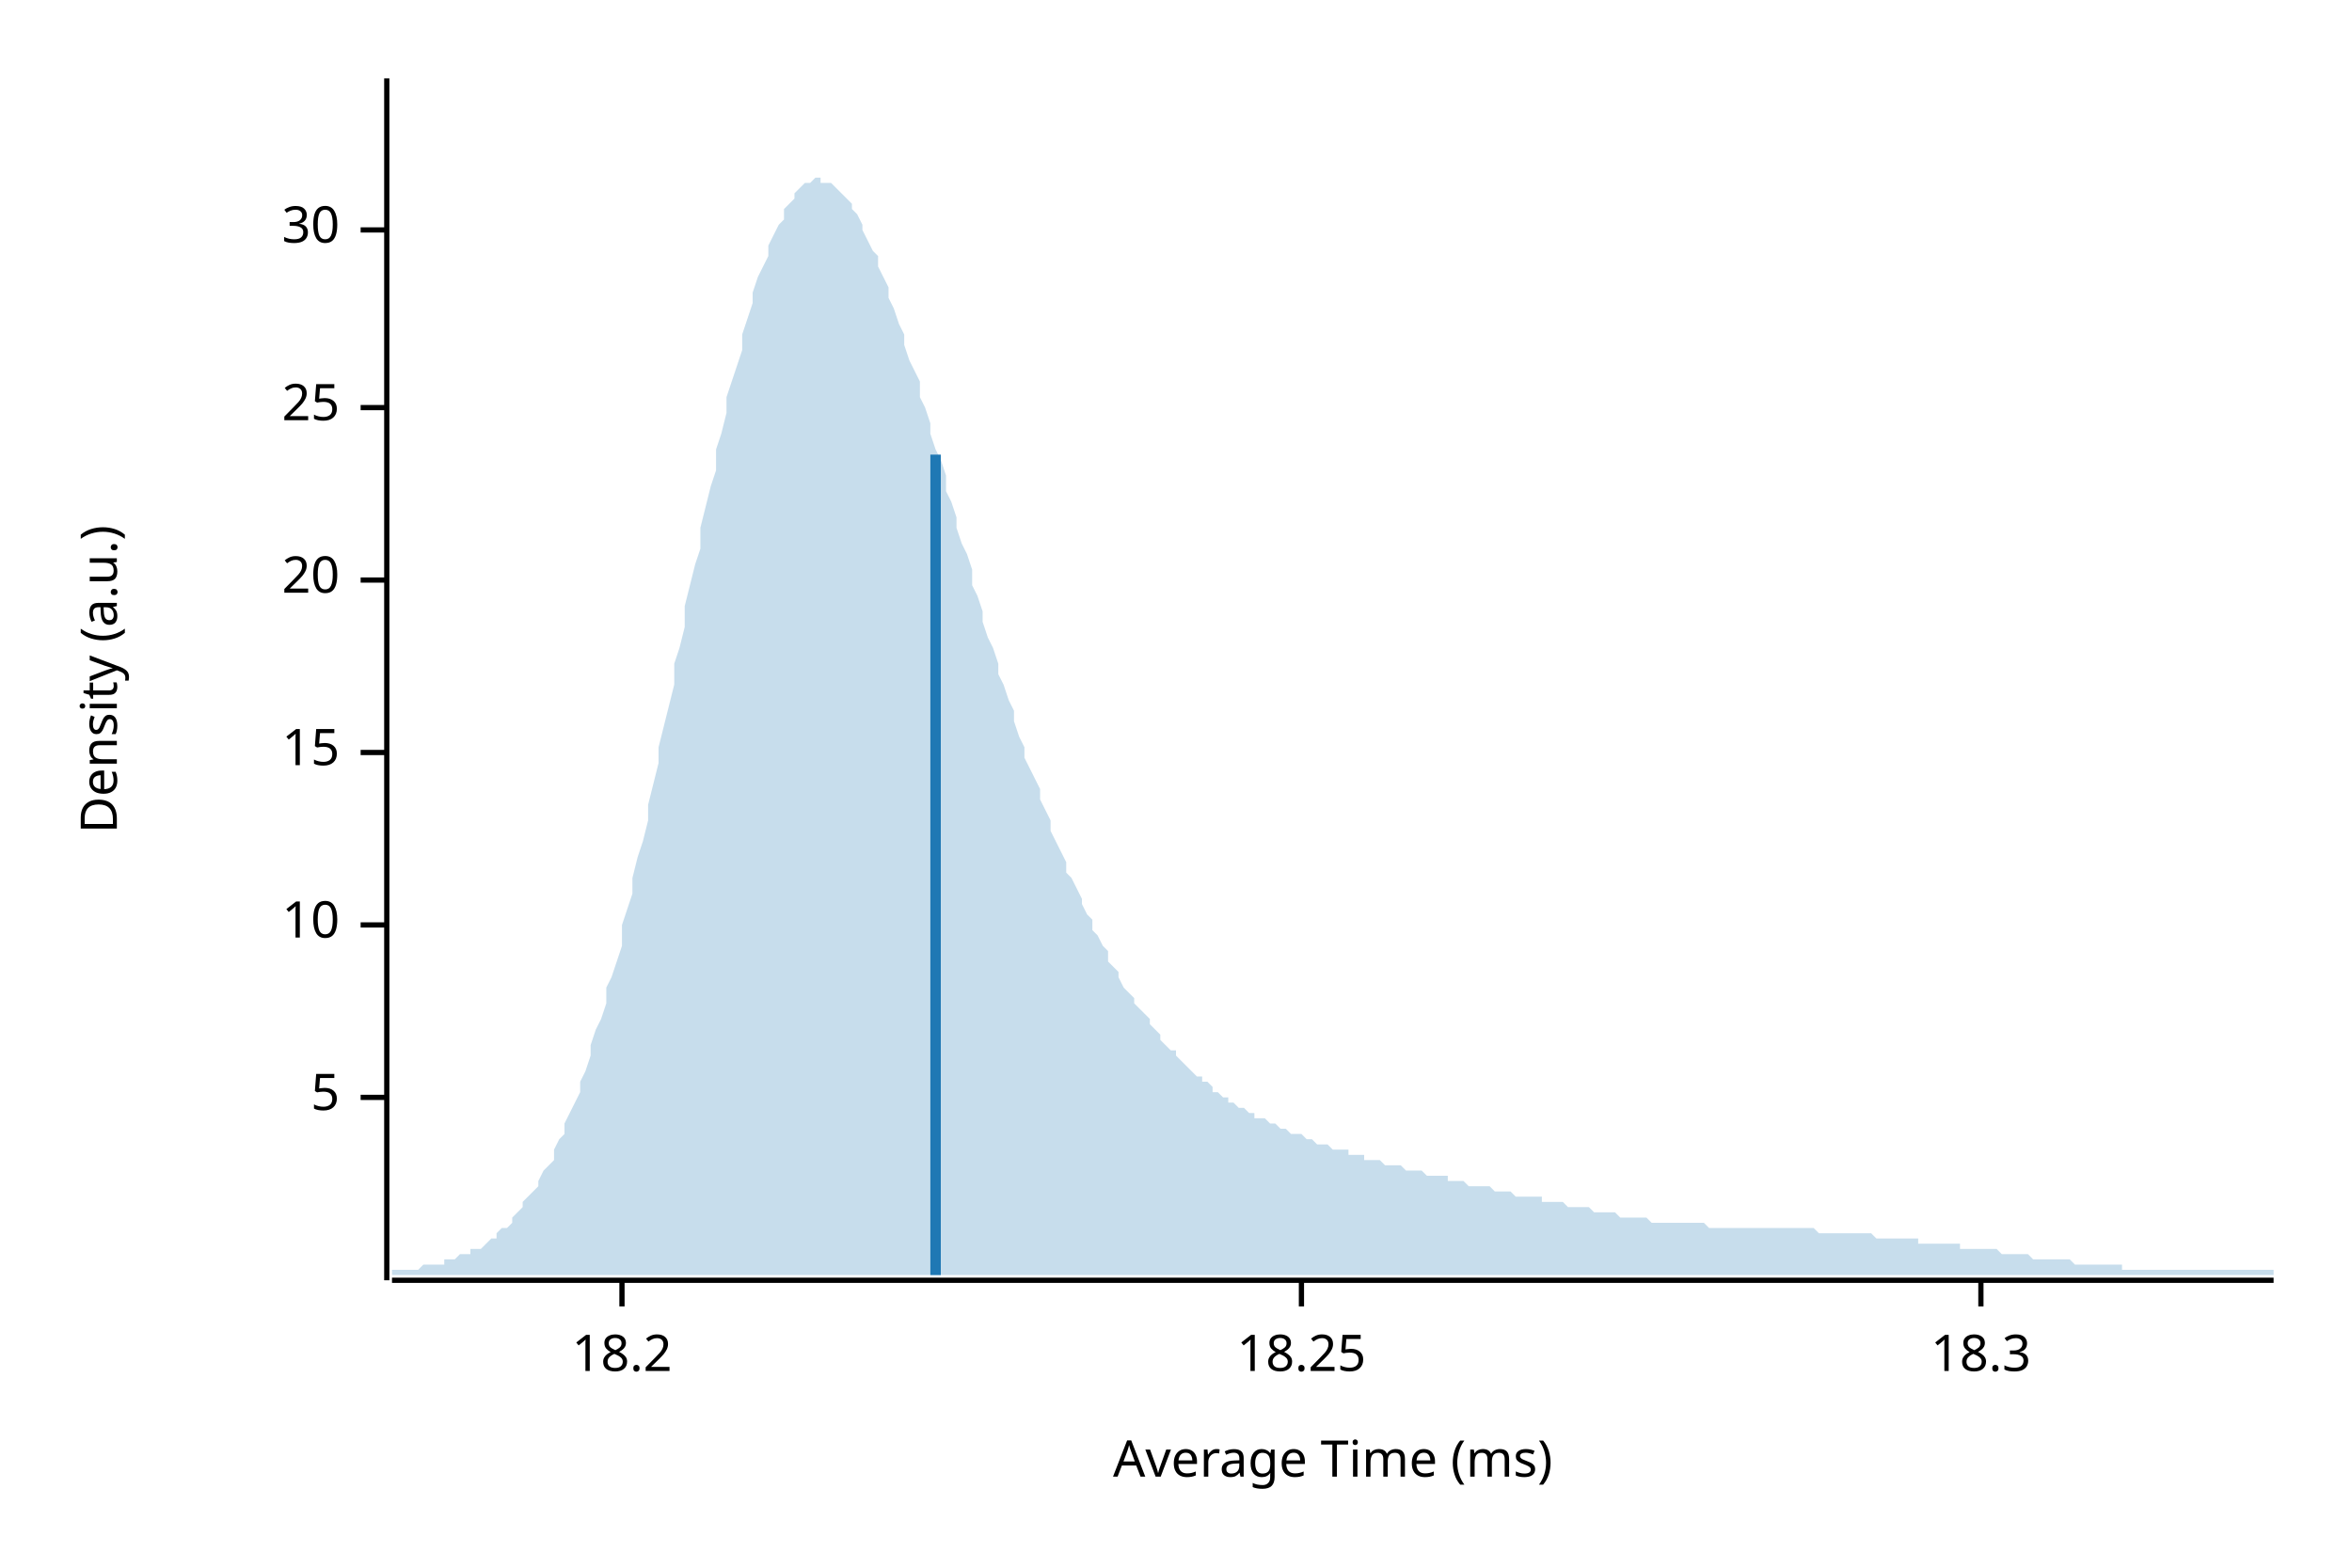
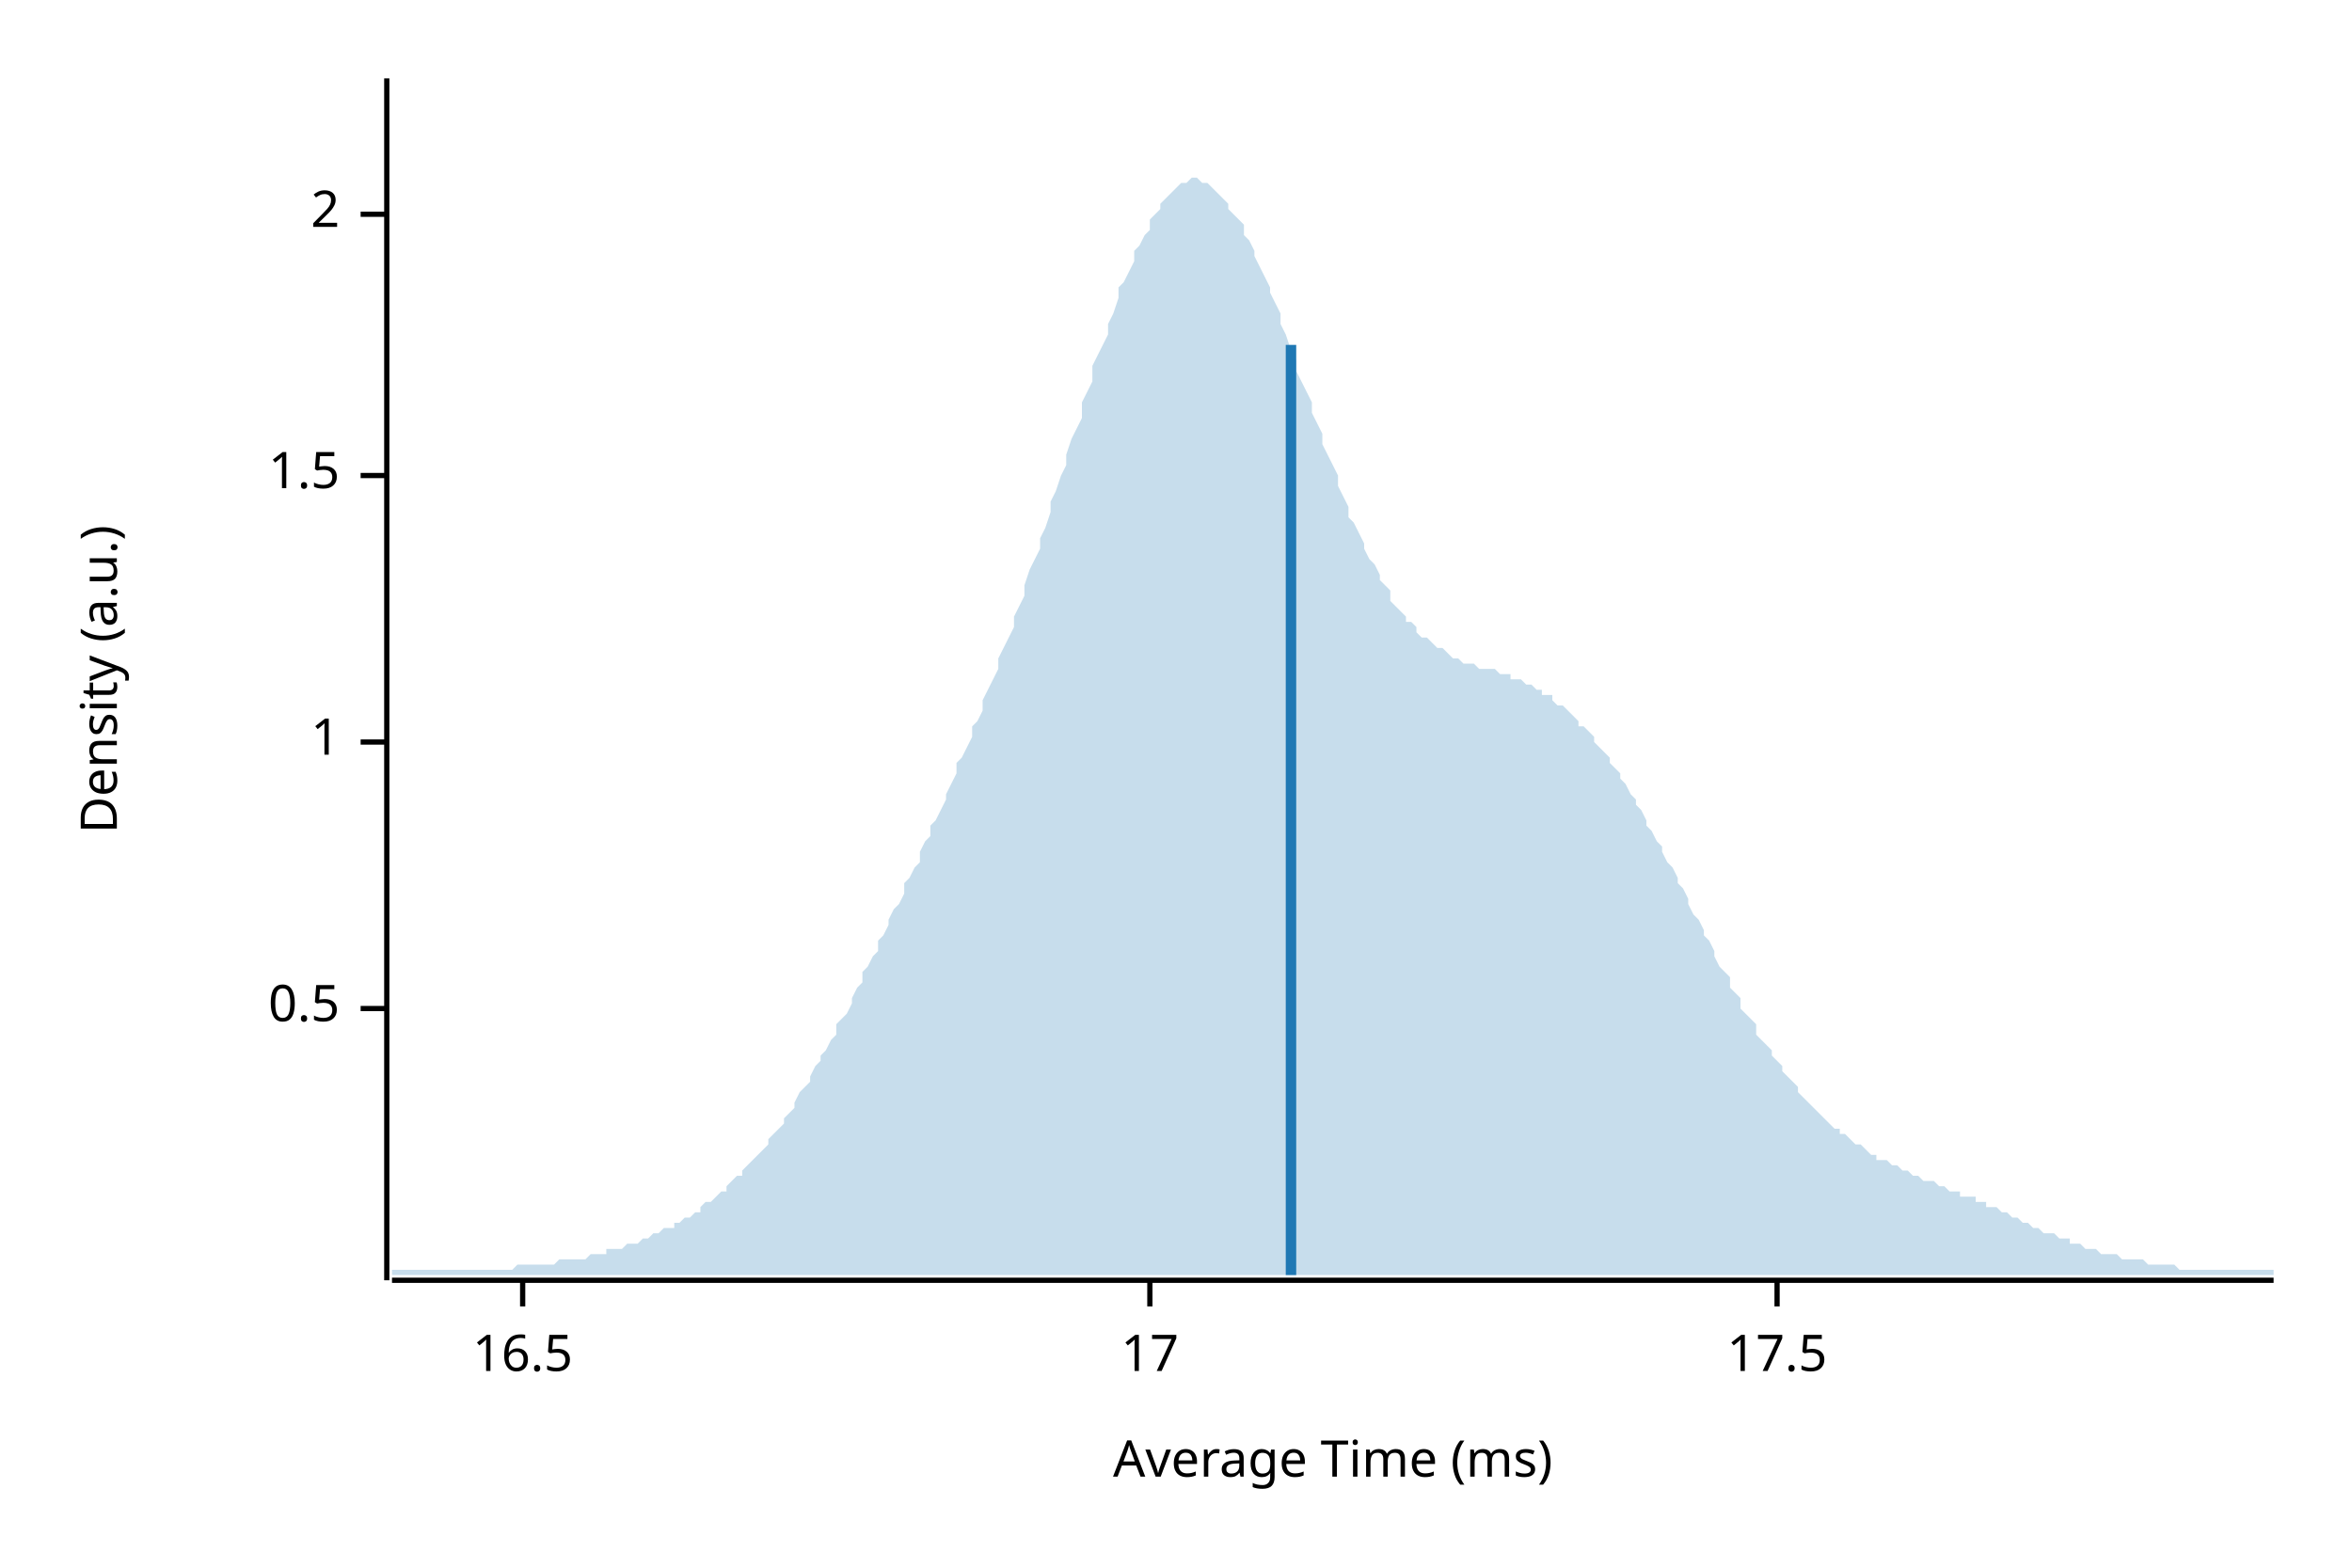
<svg xmlns="http://www.w3.org/2000/svg" width="450" height="300" viewBox="0 0 450 300">
  <text x="15" y="130" dy="0.76em" text-anchor="middle" font-family="sans-serif" font-size="9.677" opacity="1" fill="#000000" transform="rotate(270, 15, 130)">
Density (a.u.)
</text>
  <text x="255" y="285" dy="-0.5ex" text-anchor="middle" font-family="sans-serif" font-size="9.677" opacity="1" fill="#000000">
Average Time (ms)
</text>
  <polyline fill="none" opacity="1" stroke="#000000" stroke-width="1" points="74,15 74,245 " />
-   <text x="65" y="210" dy="0.5ex" text-anchor="end" font-family="sans-serif" font-size="9.677" opacity="1" fill="#000000">
- 5
+   <text x="65" y="193" dy="0.5ex" text-anchor="end" font-family="sans-serif" font-size="9.677" opacity="1" fill="#000000">
+ 0.5
</text>
-   <polyline fill="none" opacity="1" stroke="#000000" stroke-width="1" points="69,210 74,210 " />
-   <text x="65" y="177" dy="0.5ex" text-anchor="end" font-family="sans-serif" font-size="9.677" opacity="1" fill="#000000">
- 10
+   <polyline fill="none" opacity="1" stroke="#000000" stroke-width="1" points="69,193 74,193 " />
+   <text x="65" y="142" dy="0.5ex" text-anchor="end" font-family="sans-serif" font-size="9.677" opacity="1" fill="#000000">
+ 1
</text>
-   <polyline fill="none" opacity="1" stroke="#000000" stroke-width="1" points="69,177 74,177 " />
-   <text x="65" y="144" dy="0.5ex" text-anchor="end" font-family="sans-serif" font-size="9.677" opacity="1" fill="#000000">
- 15
+   <polyline fill="none" opacity="1" stroke="#000000" stroke-width="1" points="69,142 74,142 " />
+   <text x="65" y="91" dy="0.5ex" text-anchor="end" font-family="sans-serif" font-size="9.677" opacity="1" fill="#000000">
+ 1.5
</text>
-   <polyline fill="none" opacity="1" stroke="#000000" stroke-width="1" points="69,144 74,144 " />
-   <text x="65" y="111" dy="0.5ex" text-anchor="end" font-family="sans-serif" font-size="9.677" opacity="1" fill="#000000">
- 20
+   <polyline fill="none" opacity="1" stroke="#000000" stroke-width="1" points="69,91 74,91 " />
+   <text x="65" y="41" dy="0.5ex" text-anchor="end" font-family="sans-serif" font-size="9.677" opacity="1" fill="#000000">
+ 2
</text>
-   <polyline fill="none" opacity="1" stroke="#000000" stroke-width="1" points="69,111 74,111 " />
-   <text x="65" y="78" dy="0.5ex" text-anchor="end" font-family="sans-serif" font-size="9.677" opacity="1" fill="#000000">
- 25
+   <polyline fill="none" opacity="1" stroke="#000000" stroke-width="1" points="69,41 74,41 " />
+   <polyline fill="none" opacity="1" stroke="#000000" stroke-width="1" points="75,245 435,245 " />
+   <text x="100" y="255" dy="0.76em" text-anchor="middle" font-family="sans-serif" font-size="9.677" opacity="1" fill="#000000">
+ 16.5
</text>
-   <polyline fill="none" opacity="1" stroke="#000000" stroke-width="1" points="69,78 74,78 " />
-   <text x="65" y="44" dy="0.5ex" text-anchor="end" font-family="sans-serif" font-size="9.677" opacity="1" fill="#000000">
- 30
+   <polyline fill="none" opacity="1" stroke="#000000" stroke-width="1" points="100,245 100,250 " />
+   <text x="220" y="255" dy="0.76em" text-anchor="middle" font-family="sans-serif" font-size="9.677" opacity="1" fill="#000000">
+ 17
</text>
-   <polyline fill="none" opacity="1" stroke="#000000" stroke-width="1" points="69,44 74,44 " />
-   <polyline fill="none" opacity="1" stroke="#000000" stroke-width="1" points="75,245 435,245 " />
-   <text x="119" y="255" dy="0.76em" text-anchor="middle" font-family="sans-serif" font-size="9.677" opacity="1" fill="#000000">
- 18.2
+   <polyline fill="none" opacity="1" stroke="#000000" stroke-width="1" points="220,245 220,250 " />
+   <text x="340" y="255" dy="0.76em" text-anchor="middle" font-family="sans-serif" font-size="9.677" opacity="1" fill="#000000">
+ 17.5
</text>
-   <polyline fill="none" opacity="1" stroke="#000000" stroke-width="1" points="119,245 119,250 " />
-   <text x="249" y="255" dy="0.76em" text-anchor="middle" font-family="sans-serif" font-size="9.677" opacity="1" fill="#000000">
- 18.25
- </text>
-   <polyline fill="none" opacity="1" stroke="#000000" stroke-width="1" points="249,245 249,250 " />
-   <text x="379" y="255" dy="0.76em" text-anchor="middle" font-family="sans-serif" font-size="9.677" opacity="1" fill="#000000">
- 18.3
- </text>
-   <polyline fill="none" opacity="1" stroke="#000000" stroke-width="1" points="379,245 379,250 " />
-   <polygon opacity="0.25" fill="#1F78B4" points="75,243 75,243 76,243 77,243 77,243 78,243 79,243 80,243 80,243 81,242 82,242 82,242 83,242 84,242 85,242 85,241 86,241 87,241 87,241 88,240 89,240 90,240 90,239 91,239 92,239 93,238 93,238 94,237 95,237 95,236 96,235 97,235 98,234 98,233 99,232 100,231 100,230 101,229 102,228 103,227 103,226 104,224 105,223 106,222 106,220 107,218 108,217 108,215 109,213 110,211 111,209 111,207 112,205 113,202 113,200 114,197 115,195 116,192 116,189 117,187 118,184 119,181 119,177 120,174 121,171 121,168 122,164 123,161 124,157 124,154 125,150 126,146 126,143 127,139 128,135 129,131 129,127 130,124 131,120 131,116 132,112 133,108 134,105 134,101 135,97 136,93 137,90 137,86 138,83 139,79 139,76 140,73 141,70 142,67 142,64 143,61 144,58 144,56 145,53 146,51 147,49 147,47 148,45 149,43 150,42 150,40 151,39 152,38 152,37 153,36 154,35 155,35 155,35 156,34 157,34 157,35 158,35 159,35 160,36 160,36 161,37 162,38 163,39 163,40 164,41 165,43 165,44 166,46 167,48 168,49 168,51 169,53 170,55 170,57 171,59 172,62 173,64 173,66 174,69 175,71 176,73 176,76 177,78 178,81 178,83 179,86 180,88 181,91 181,94 182,96 183,99 183,101 184,104 185,106 186,109 186,112 187,114 188,117 188,119 189,122 190,124 191,127 191,129 192,131 193,134 194,136 194,138 195,141 196,143 196,145 197,147 198,149 199,151 199,153 200,155 201,157 201,159 202,161 203,163 204,165 204,167 205,168 206,170 207,172 207,173 208,175 209,176 209,178 210,179 211,181 212,182 212,184 213,185 214,186 214,187 215,189 216,190 217,191 217,192 218,193 219,194 220,195 220,196 221,197 222,198 222,199 223,200 224,201 225,201 225,202 226,203 227,204 227,204 228,205 229,206 230,206 230,207 231,207 232,208 232,209 233,209 234,210 235,210 235,211 236,211 237,212 238,212 238,212 239,213 240,213 240,214 241,214 242,214 243,215 243,215 244,215 245,216 245,216 246,216 247,217 248,217 248,217 249,217 250,218 251,218 251,218 252,219 253,219 253,219 254,219 255,220 256,220 256,220 257,220 258,220 258,221 259,221 260,221 261,221 261,222 262,222 263,222 264,222 264,222 265,223 266,223 266,223 267,223 268,223 269,224 269,224 270,224 271,224 271,224 272,224 273,225 274,225 274,225 275,225 276,225 277,225 277,226 278,226 279,226 279,226 280,226 281,227 282,227 282,227 283,227 284,227 284,227 285,227 286,228 287,228 287,228 288,228 289,228 289,228 290,229 291,229 292,229 292,229 293,229 294,229 295,229 295,230 296,230 297,230 297,230 298,230 299,230 300,231 300,231 301,231 302,231 302,231 303,231 304,231 305,232 305,232 306,232 307,232 308,232 308,232 309,232 310,233 310,233 311,233 312,233 313,233 313,233 314,233 315,233 315,233 316,234 317,234 318,234 318,234 319,234 320,234 321,234 321,234 322,234 323,234 323,234 324,234 325,234 326,234 326,234 327,235 328,235 328,235 329,235 330,235 331,235 331,235 332,235 333,235 333,235 334,235 335,235 336,235 336,235 337,235 338,235 339,235 339,235 340,235 341,235 341,235 342,235 343,235 344,235 344,235 345,235 346,235 346,235 347,235 348,236 349,236 349,236 350,236 351,236 352,236 352,236 353,236 354,236 354,236 355,236 356,236 357,236 357,236 358,236 359,237 359,237 360,237 361,237 362,237 362,237 363,237 364,237 365,237 365,237 366,237 367,237 367,238 368,238 369,238 370,238 370,238 371,238 372,238 372,238 373,238 374,238 375,238 375,239 376,239 377,239 378,239 378,239 379,239 380,239 380,239 381,239 382,239 383,240 383,240 384,240 385,240 385,240 386,240 387,240 388,240 388,240 389,241 390,241 390,241 391,241 392,241 393,241 393,241 394,241 395,241 396,241 396,241 397,242 398,242 398,242 399,242 400,242 401,242 401,242 402,242 403,242 403,242 404,242 405,242 406,242 406,243 407,243 408,243 409,243 409,243 410,243 411,243 411,243 412,243 413,243 414,243 414,243 415,243 416,243 416,243 417,243 418,243 419,243 419,243 420,243 421,243 422,243 422,243 423,243 424,243 424,243 425,243 426,243 427,243 427,243 428,243 429,243 429,243 430,243 431,243 432,243 432,243 433,243 434,243 435,243 435,244 75,244 " />
-   <polyline fill="none" opacity="1" stroke="#1F78B4" stroke-width="2" points="179,244 179,87 " />
+   <polyline fill="none" opacity="1" stroke="#000000" stroke-width="1" points="340,245 340,250 " />
+   <polygon opacity="0.25" fill="#1F78B4" points="75,243 75,243 76,243 77,243 77,243 78,243 79,243 80,243 80,243 81,243 82,243 82,243 83,243 84,243 85,243 85,243 86,243 87,243 87,243 88,243 89,243 90,243 90,243 91,243 92,243 93,243 93,243 94,243 95,243 95,243 96,243 97,243 98,243 98,243 99,242 100,242 100,242 101,242 102,242 103,242 103,242 104,242 105,242 106,242 106,242 107,241 108,241 108,241 109,241 110,241 111,241 111,241 112,241 113,240 113,240 114,240 115,240 116,240 116,239 117,239 118,239 119,239 119,239 120,238 121,238 121,238 122,238 123,237 124,237 124,237 125,236 126,236 126,236 127,235 128,235 129,235 129,234 130,234 131,233 131,233 132,233 133,232 134,232 134,231 135,230 136,230 137,229 137,229 138,228 139,228 139,227 140,226 141,225 142,225 142,224 143,223 144,222 144,222 145,221 146,220 147,219 147,218 148,217 149,216 150,215 150,214 151,213 152,212 152,211 153,209 154,208 155,207 155,206 156,204 157,203 157,202 158,201 159,199 160,198 160,196 161,195 162,194 163,192 163,191 164,189 165,188 165,186 166,185 167,183 168,182 168,180 169,179 170,177 170,176 171,174 172,173 173,171 173,169 174,168 175,166 176,165 176,163 177,161 178,160 178,158 179,157 180,155 181,153 181,152 182,150 183,148 183,146 184,145 185,143 186,141 186,139 187,138 188,136 188,134 189,132 190,130 191,128 191,126 192,124 193,122 194,120 194,118 195,116 196,114 196,112 197,109 198,107 199,105 199,103 200,101 201,98 201,96 202,94 203,91 204,89 204,87 205,84 206,82 207,80 207,77 208,75 209,73 209,70 210,68 211,66 212,64 212,62 213,60 214,57 214,55 215,54 216,52 217,50 217,48 218,47 219,45 220,44 220,42 221,41 222,40 222,39 223,38 224,37 225,36 225,36 226,35 227,35 227,35 228,34 229,34 230,35 230,35 231,35 232,36 232,36 233,37 234,38 235,39 235,40 236,41 237,42 238,43 238,45 239,46 240,48 240,49 241,51 242,53 243,55 243,56 244,58 245,60 245,62 246,64 247,67 248,69 248,71 249,73 250,75 251,77 251,79 252,81 253,83 253,85 254,87 255,89 256,91 256,93 257,95 258,97 258,99 259,100 260,102 261,104 261,105 262,107 263,108 264,110 264,111 265,112 266,113 266,115 267,116 268,117 269,118 269,119 270,119 271,120 271,121 272,122 273,122 274,123 274,123 275,124 276,124 277,125 277,125 278,126 279,126 279,126 280,127 281,127 282,127 282,127 283,128 284,128 284,128 285,128 286,128 287,129 287,129 288,129 289,129 289,130 290,130 291,130 292,131 292,131 293,131 294,132 295,132 295,133 296,133 297,133 297,134 298,135 299,135 300,136 300,136 301,137 302,138 302,139 303,139 304,140 305,141 305,142 306,143 307,144 308,145 308,146 309,147 310,148 310,149 311,150 312,152 313,153 313,154 314,155 315,157 315,158 316,159 317,161 318,162 318,163 319,165 320,166 321,168 321,169 322,170 323,172 323,173 324,175 325,176 326,178 326,179 327,180 328,182 328,183 329,185 330,186 331,187 331,189 332,190 333,191 333,193 334,194 335,195 336,196 336,198 337,199 338,200 339,201 339,202 340,203 341,204 341,205 342,206 343,207 344,208 344,209 345,210 346,211 346,211 347,212 348,213 349,214 349,214 350,215 351,216 352,216 352,217 353,217 354,218 354,218 355,219 356,219 357,220 357,220 358,221 359,221 359,222 360,222 361,222 362,223 362,223 363,223 364,224 365,224 365,224 366,225 367,225 367,225 368,226 369,226 370,226 370,226 371,227 372,227 372,227 373,228 374,228 375,228 375,229 376,229 377,229 378,229 378,230 379,230 380,230 380,231 381,231 382,231 383,232 383,232 384,232 385,233 385,233 386,233 387,234 388,234 388,234 389,235 390,235 390,235 391,236 392,236 393,236 393,236 394,237 395,237 396,237 396,238 397,238 398,238 398,238 399,239 400,239 401,239 401,239 402,240 403,240 403,240 404,240 405,240 406,241 406,241 407,241 408,241 409,241 409,241 410,241 411,242 411,242 412,242 413,242 414,242 414,242 415,242 416,242 416,242 417,243 418,243 419,243 419,243 420,243 421,243 422,243 422,243 423,243 424,243 424,243 425,243 426,243 427,243 427,243 428,243 429,243 429,243 430,243 431,243 432,243 432,243 433,243 434,243 435,243 435,244 75,244 " />
+   <polyline fill="none" opacity="1" stroke="#1F78B4" stroke-width="2" points="247,244 247,66 " />
</svg>
